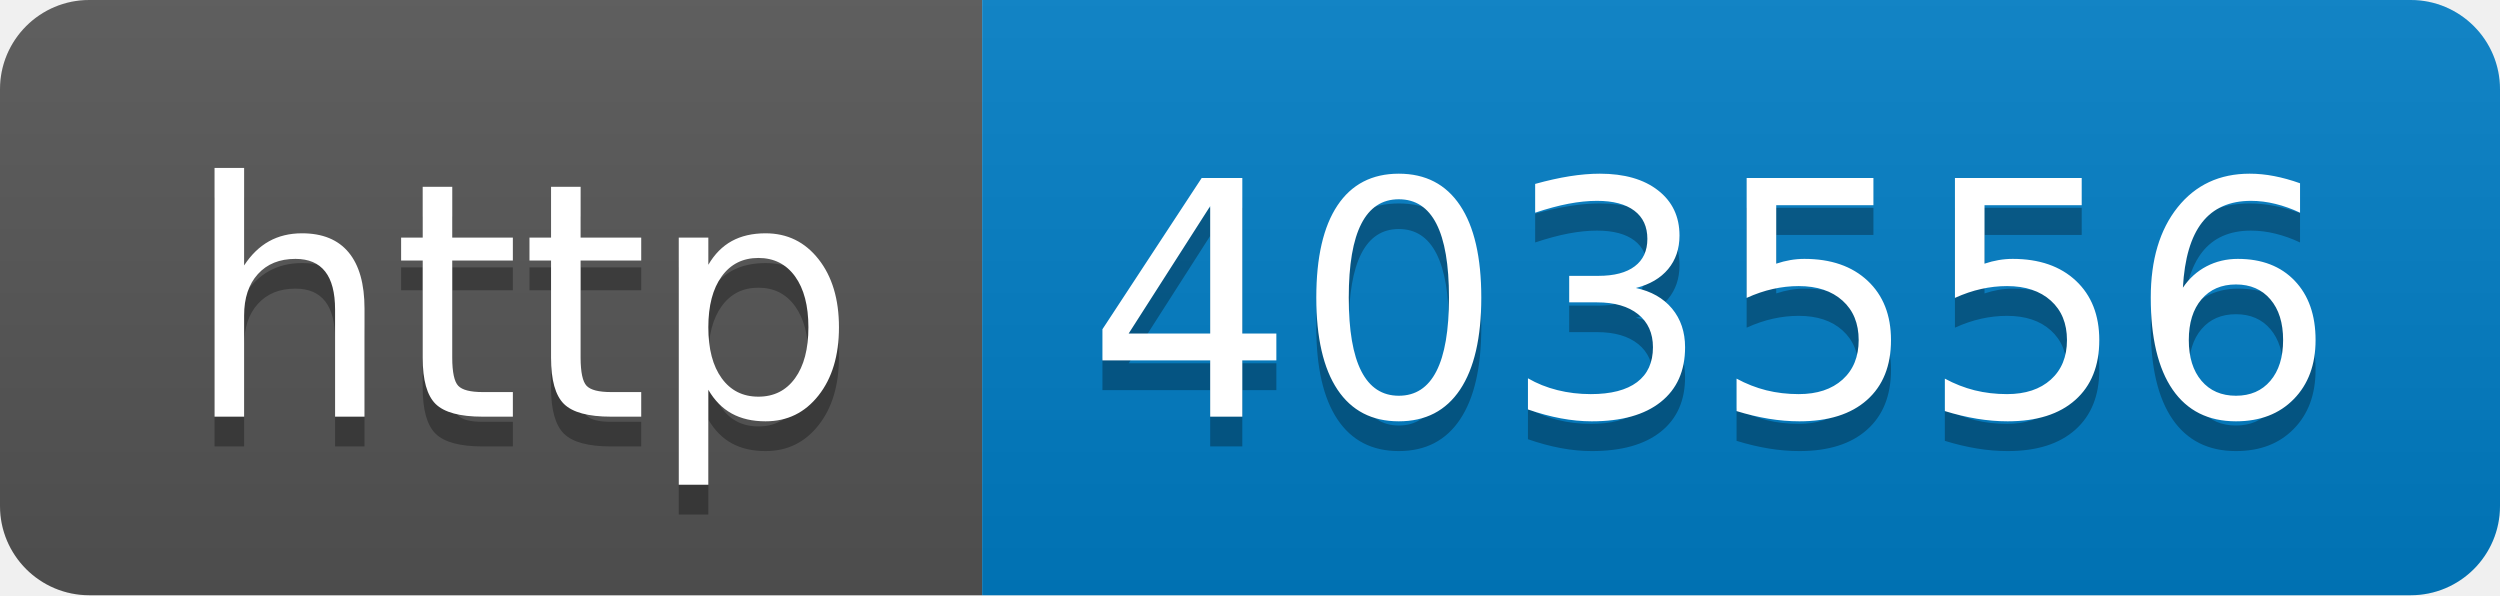
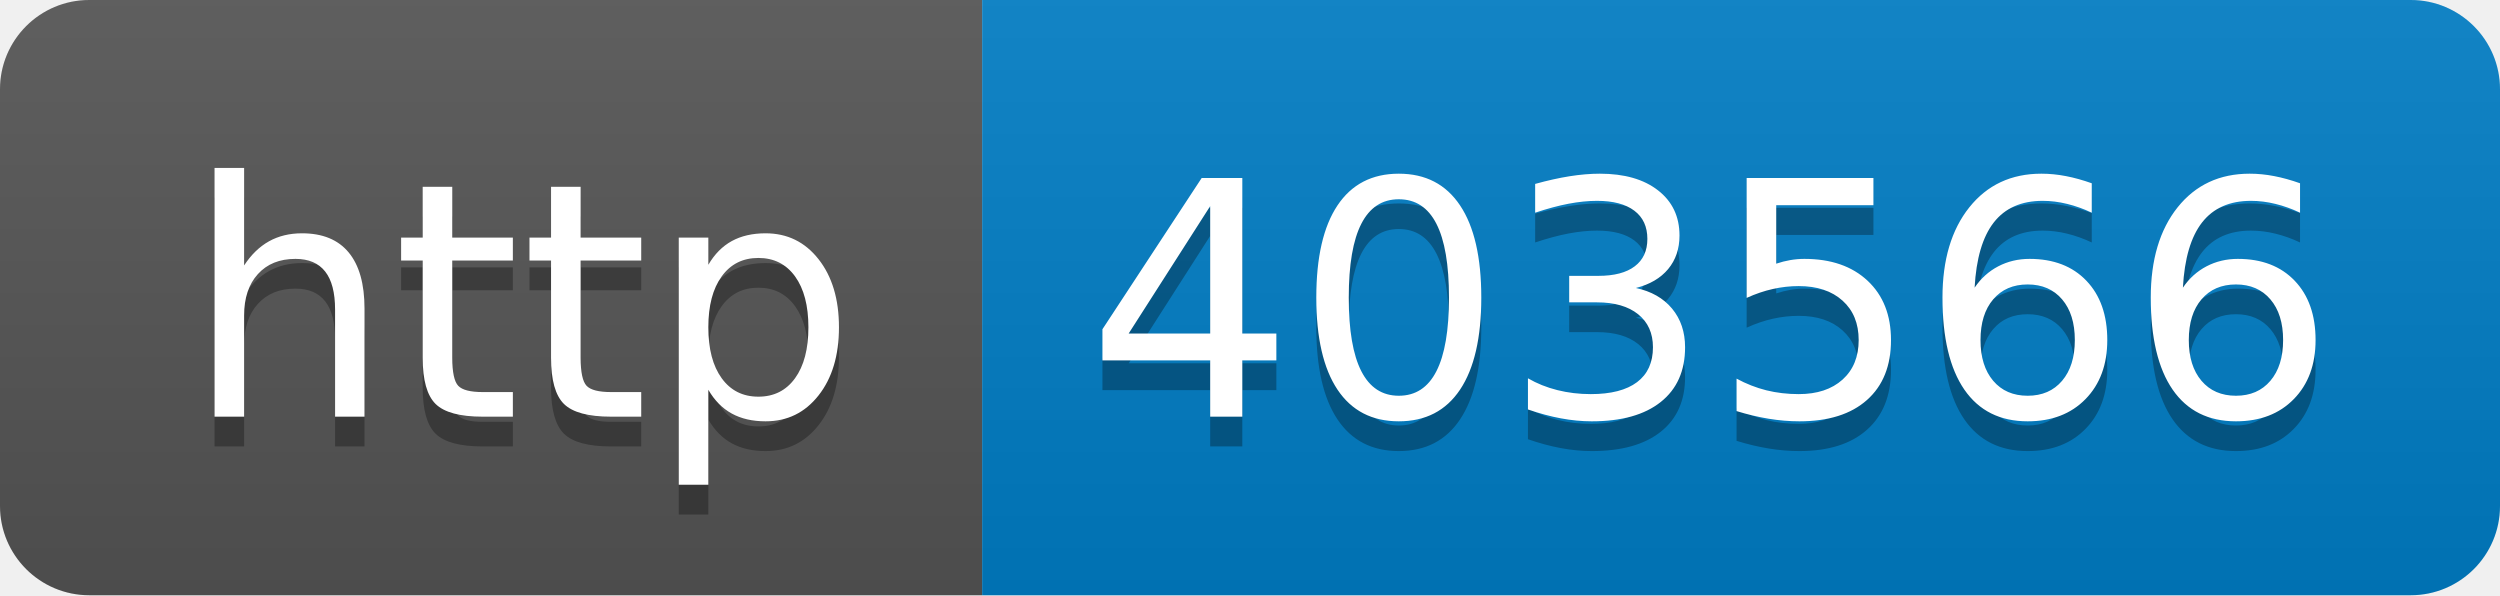
- <svg xmlns="http://www.w3.org/2000/svg" width="84" height="20" role="img" aria-label="http: 403556">
+ <svg xmlns="http://www.w3.org/2000/svg" width="84" height="20" role="img" aria-label="http: 403566">
  <linearGradient id="s" x2="0" y2="100%">
    <stop offset="0" stop-color="#bbb" stop-opacity=".1" />
    <stop offset="1" stop-opacity=".1" />
  </linearGradient>
  <clipPath id="r">
    <rect width="84" height="20" rx="3" fill="#fff" />
  </clipPath>
  <g clip-path="url(#r)">
    <rect width="33" height="20" fill="#555" />
    <rect x="33" width="51" height="20" fill="#007ec6" />
    <rect width="84" height="20" fill="url(#s)" />
  </g>
  <g fill="#fff" text-anchor="middle" font-family="Verdana,Geneva,DejaVu Sans,sans-serif" text-rendering="geometricPrecision" font-size="110">
    <text aria-hidden="true" x="175" y="150" fill="#010101" fill-opacity=".3" transform="scale(.1)" textLength="230">http</text>
    <text x="175" y="140" transform="scale(.1)" fill="#fff" textLength="230">http</text>
-     <text aria-hidden="true" x="575" y="150" fill="#010101" fill-opacity=".3" transform="scale(.1)" textLength="410">403556</text>
-     <text x="575" y="140" transform="scale(.1)" fill="#fff" textLength="410">403556</text>
+     <text aria-hidden="true" x="575" y="150" fill="#010101" fill-opacity=".3" transform="scale(.1)" textLength="410">403566</text>
+     <text x="575" y="140" transform="scale(.1)" fill="#fff" textLength="410">403566</text>
  </g>
</svg>
